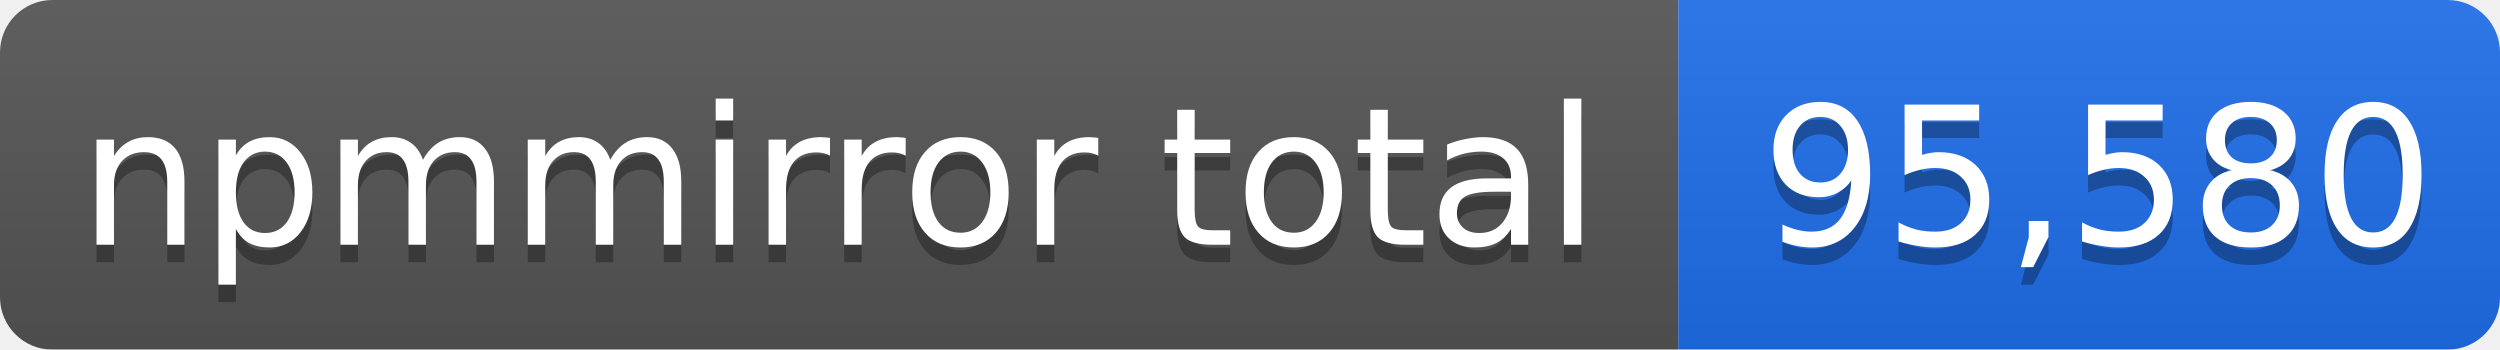
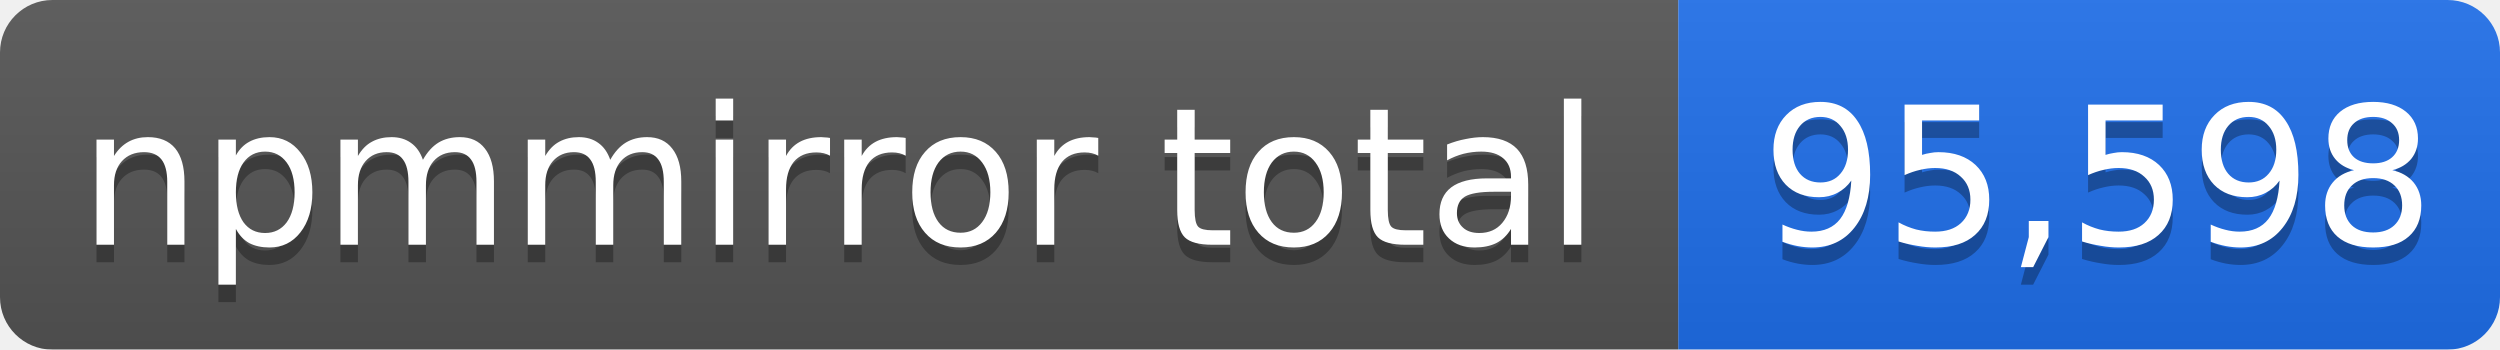
- <svg xmlns="http://www.w3.org/2000/svg" width="143" height="20" role="img" aria-label="npmmirror total: 95,580">
+ <svg xmlns="http://www.w3.org/2000/svg" width="143" height="20" role="img" aria-label="npmmirror total: 95,598">
  <linearGradient id="s" x2="0" y2="100%">
    <stop offset="0" stop-color="#bbb" stop-opacity=".1" />
    <stop offset="1" stop-opacity=".1" />
  </linearGradient>
  <mask id="m">
    <rect width="143" height="20" rx="3" fill="#fff" />
  </mask>
  <g mask="url(#m)">
    <rect width="96" height="20" fill="#555" />
    <rect x="96" width="47" height="20" fill="#1f6feb" />
    <rect width="143" height="20" fill="url(#s)" />
  </g>
  <g fill="#fff" text-anchor="middle" font-family="Verdana,Geneva,DejaVu Sans,sans-serif" font-size="11">
    <text x="48" y="15" fill="#010101" fill-opacity=".3">npmmirror total</text>
    <text x="48" y="14">npmmirror total</text>
-     <text x="120" y="15" fill="#010101" fill-opacity=".3">95,580</text>
-     <text x="120" y="14">95,580</text>
+     <text x="120" y="15" fill="#010101" fill-opacity=".3">95,598</text>
+     <text x="120" y="14">95,598</text>
  </g>
</svg>
